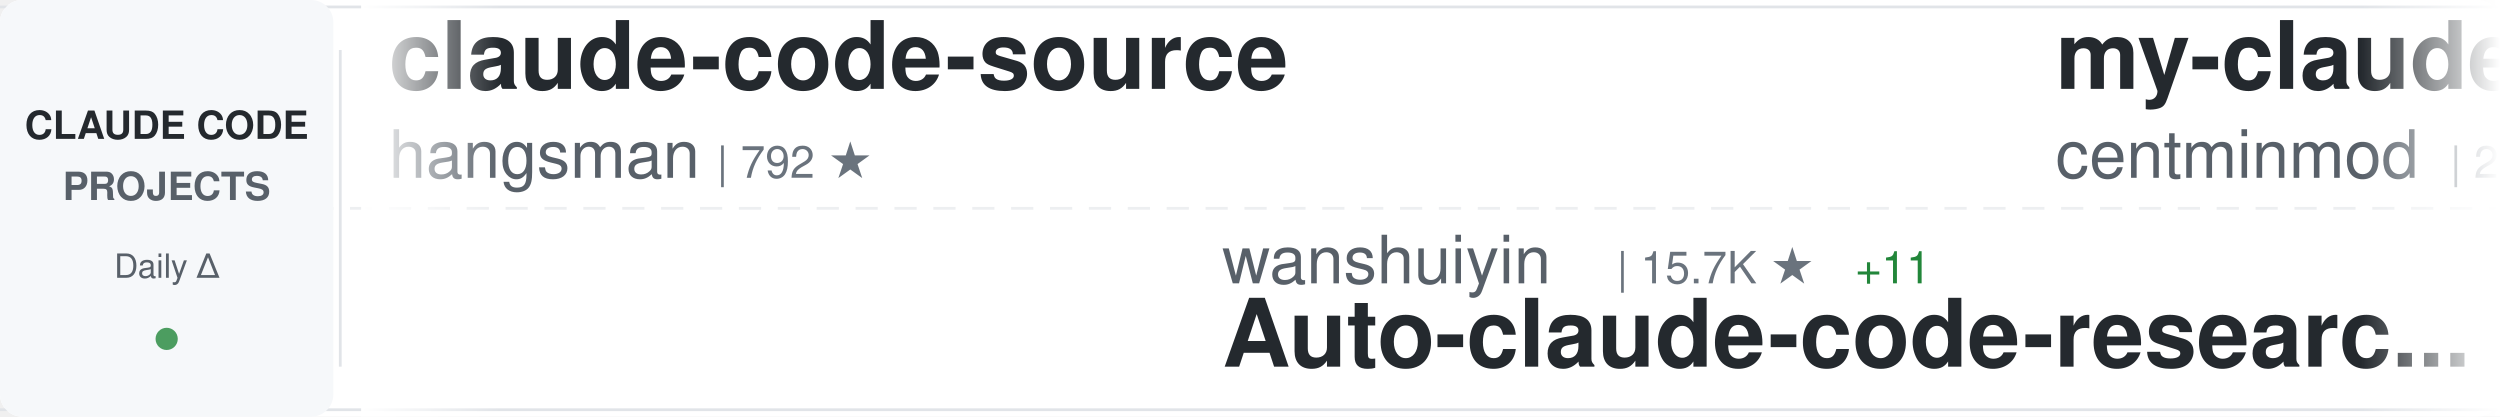
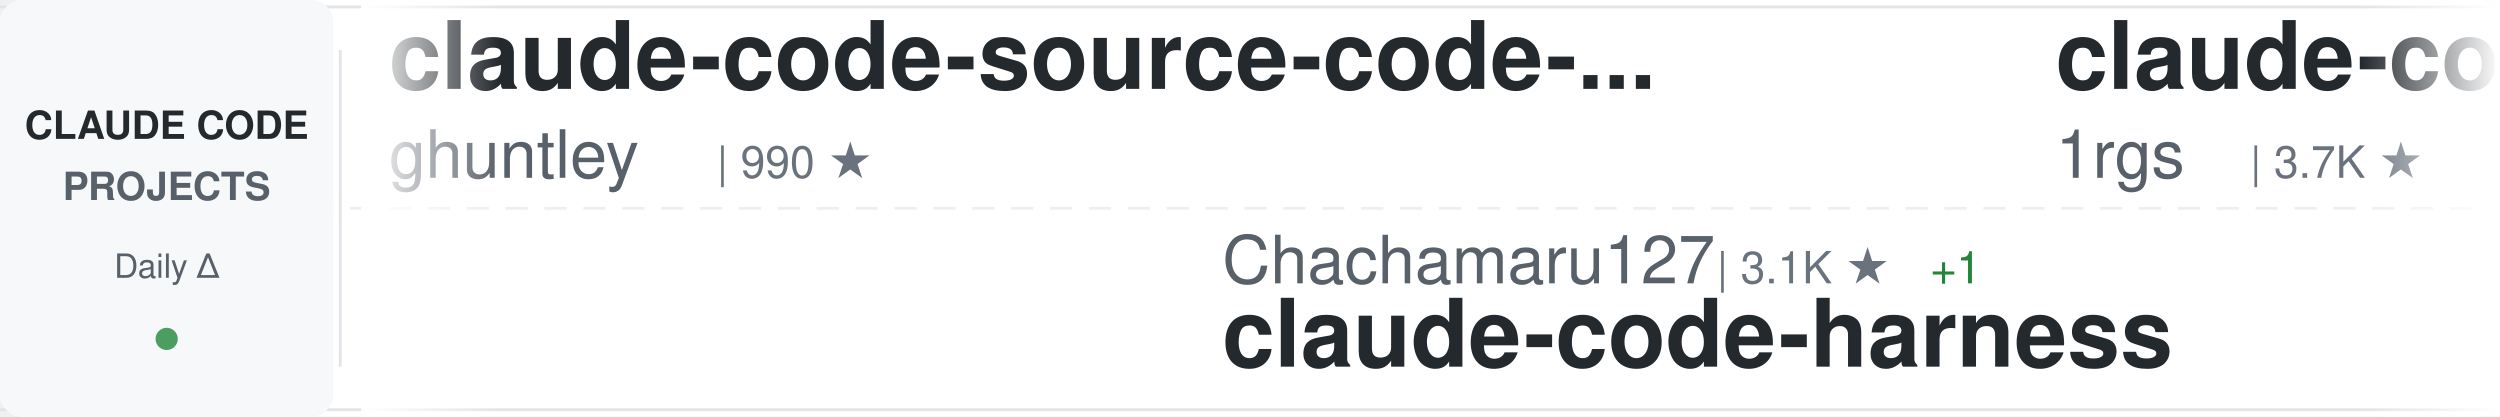
<svg xmlns="http://www.w3.org/2000/svg" width="900" height="150">
  <defs>
    <linearGradient id="awesomeLeftFade" x1="0%" y1="0%" x2="100%" y2="0%">
      <stop offset="0%" style="stop-color:#ffffff;stop-opacity:1" />
      <stop offset="100%" style="stop-color:#ffffff;stop-opacity:0" />
    </linearGradient>
    <linearGradient id="awesomeRightFade" x1="0%" y1="0%" x2="100%" y2="0%">
      <stop offset="0%" style="stop-color:#ffffff;stop-opacity:0" />
      <stop offset="100%" style="stop-color:#ffffff;stop-opacity:1" />
    </linearGradient>
  </defs>
  <rect width="900" height="150" fill="#ffffff" rx="8" />
  <rect x="0" y="2" width="900" height="1" fill="#e1e4e8" />
  <rect x="0" y="147" width="900" height="1" fill="#e1e4e8" />
  <line x1="0" y1="75" x2="900" y2="75" stroke="#e1e4e8" stroke-width="1" stroke-dasharray="8 6" opacity="0.6" />
  <rect x="0" y="0" width="120" height="150" fill="#f6f8fa" rx="8" />
  <text x="60" y="50" font-family="-apple-system, BlinkMacSystemFont, 'Segoe UI', Helvetica, Arial, sans-serif" font-size="14" font-weight="600" fill="#24292e" text-anchor="middle">CLAUDE CODE</text>
  <text x="60" y="72" font-family="-apple-system, BlinkMacSystemFont, 'Segoe UI', Helvetica, Arial, sans-serif" font-size="14" font-weight="600" fill="#586069" text-anchor="middle">PROJECTS</text>
  <text x="60" y="100" font-family="-apple-system, BlinkMacSystemFont, 'Segoe UI', Helvetica, Arial, sans-serif" font-size="12" font-weight="500" fill="#586069" text-anchor="middle">Daily Δ</text>
  <circle cx="60" cy="122" r="4" fill="#22863a" opacity="0.8" />
  <rect x="122" y="18" width="1" height="114" fill="#e1e4e8" />
  <clipPath id="awesomeTickerClip">
    <rect x="130" y="0" width="770" height="150" />
  </clipPath>
  <g clip-path="url(#awesomeTickerClip)">
    <g id="awesomeTickerItems">
      <animateTransform attributeName="transform" attributeType="XML" type="translate" from="0 0" to="-3000 0" dur="54s" repeatCount="indefinite" />
      <g transform="translate(0, 0)">
-         <text x="140" y="32" font-family="-apple-system, BlinkMacSystemFont, 'Segoe UI', Helvetica, Arial, sans-serif" font-size="34" font-weight="600" fill="#24292e">claude-code-source</text>
-         <text x="140" y="64" font-family="-apple-system, BlinkMacSystemFont, 'Segoe UI', Helvetica, Arial, sans-serif" font-size="24" font-weight="400" fill="#586069">hangsman</text>
-         <text x="258" y="64" font-family="-apple-system, BlinkMacSystemFont, 'Segoe UI', Helvetica, Arial, sans-serif" font-size="16" font-weight="500" fill="#6a737d">| 792 ★</text>
+         <text x="140" y="32" font-family="-apple-system, BlinkMacSystemFont, 'Segoe UI', Helvetica, Arial, sans-serif" font-size="34" font-weight="600" fill="#24292e">claude-code-source-code-...</text>
+         <text x="140" y="64" font-family="-apple-system, BlinkMacSystemFont, 'Segoe UI', Helvetica, Arial, sans-serif" font-size="24" font-weight="400" fill="#586069">ghuntley</text>
+         <text x="258" y="64" font-family="-apple-system, BlinkMacSystemFont, 'Segoe UI', Helvetica, Arial, sans-serif" font-size="16" font-weight="500" fill="#6a737d">| 990 ★</text>
      </g>
      <g transform="translate(300, 0)">
-         <text x="140" y="102" font-family="-apple-system, BlinkMacSystemFont, 'Segoe UI', Helvetica, Arial, sans-serif" font-size="24" font-weight="400" fill="#586069">wanshuiyin</text>
-         <text x="282" y="102" font-family="-apple-system, BlinkMacSystemFont, 'Segoe UI', Helvetica, Arial, sans-serif" font-size="16" font-weight="500" fill="#6a737d">| 15.7K ★</text>
-         <text x="368" y="102" font-family="-apple-system, BlinkMacSystemFont, 'Segoe UI', Helvetica, Arial, sans-serif" font-size="16" font-weight="500" fill="#22863a"> +11</text>
-         <text x="140" y="132" font-family="-apple-system, BlinkMacSystemFont, 'Segoe UI', Helvetica, Arial, sans-serif" font-size="34" font-weight="600" fill="#24292e">Auto-claude-code-researc...</text>
+         <text x="140" y="102" font-family="-apple-system, BlinkMacSystemFont, 'Segoe UI', Helvetica, Arial, sans-serif" font-size="24" font-weight="400" fill="#586069">Chachamaru127</text>
+         <text x="318" y="102" font-family="-apple-system, BlinkMacSystemFont, 'Segoe UI', Helvetica, Arial, sans-serif" font-size="16" font-weight="500" fill="#6a737d">| 3.1K ★</text>
+         <text x="395" y="102" font-family="-apple-system, BlinkMacSystemFont, 'Segoe UI', Helvetica, Arial, sans-serif" font-size="16" font-weight="500" fill="#22863a"> +1</text>
+         <text x="140" y="132" font-family="-apple-system, BlinkMacSystemFont, 'Segoe UI', Helvetica, Arial, sans-serif" font-size="34" font-weight="600" fill="#24292e">claude-code-harness</text>
      </g>
      <g transform="translate(600, 0)">
-         <text x="140" y="32" font-family="-apple-system, BlinkMacSystemFont, 'Segoe UI', Helvetica, Arial, sans-serif" font-size="34" font-weight="600" fill="#24292e">my-claude-code-setup</text>
-         <text x="140" y="64" font-family="-apple-system, BlinkMacSystemFont, 'Segoe UI', Helvetica, Arial, sans-serif" font-size="24" font-weight="400" fill="#586069">centminmod</text>
-         <text x="282" y="64" font-family="-apple-system, BlinkMacSystemFont, 'Segoe UI', Helvetica, Arial, sans-serif" font-size="16" font-weight="500" fill="#6a737d">| 2.6K ★</text>
-         <text x="359" y="64" font-family="-apple-system, BlinkMacSystemFont, 'Segoe UI', Helvetica, Arial, sans-serif" font-size="16" font-weight="500" fill="#22863a"> +1</text>
+         <text x="140" y="32" font-family="-apple-system, BlinkMacSystemFont, 'Segoe UI', Helvetica, Arial, sans-serif" font-size="34" font-weight="600" fill="#24292e">claude-code-proxy</text>
+         <text x="140" y="64" font-family="-apple-system, BlinkMacSystemFont, 'Segoe UI', Helvetica, Arial, sans-serif" font-size="24" font-weight="400" fill="#586069">1rgs</text>
+         <text x="210" y="64" font-family="-apple-system, BlinkMacSystemFont, 'Segoe UI', Helvetica, Arial, sans-serif" font-size="16" font-weight="500" fill="#6a737d">| 3.7K ★</text>
      </g>
      <g transform="translate(900, 0)">
-         <text x="140" y="102" font-family="-apple-system, BlinkMacSystemFont, 'Segoe UI', Helvetica, Arial, sans-serif" font-size="24" font-weight="400" fill="#586069">OrcaWhisper</text>
-         <text x="294" y="102" font-family="-apple-system, BlinkMacSystemFont, 'Segoe UI', Helvetica, Arial, sans-serif" font-size="16" font-weight="500" fill="#6a737d">| 94 ★</text>
-         <text x="140" y="132" font-family="-apple-system, BlinkMacSystemFont, 'Segoe UI', Helvetica, Arial, sans-serif" font-size="34" font-weight="600" fill="#24292e">Claude-Code</text>
+         <text x="140" y="102" font-family="-apple-system, BlinkMacSystemFont, 'Segoe UI', Helvetica, Arial, sans-serif" font-size="24" font-weight="400" fill="#586069">affaan-m</text>
+         <text x="258" y="102" font-family="-apple-system, BlinkMacSystemFont, 'Segoe UI', Helvetica, Arial, sans-serif" font-size="16" font-weight="500" fill="#6a737d">| 249.3K ★</text>
+         <text x="353" y="102" font-family="-apple-system, BlinkMacSystemFont, 'Segoe UI', Helvetica, Arial, sans-serif" font-size="16" font-weight="500" fill="#22863a"> +364</text>
+         <text x="140" y="132" font-family="-apple-system, BlinkMacSystemFont, 'Segoe UI', Helvetica, Arial, sans-serif" font-size="34" font-weight="600" fill="#24292e">ECC</text>
      </g>
      <g transform="translate(1200, 0)">
-         <text x="140" y="32" font-family="-apple-system, BlinkMacSystemFont, 'Segoe UI', Helvetica, Arial, sans-serif" font-size="34" font-weight="600" fill="#24292e">claude-code-cli</text>
-         <text x="140" y="64" font-family="-apple-system, BlinkMacSystemFont, 'Segoe UI', Helvetica, Arial, sans-serif" font-size="24" font-weight="400" fill="#586069">huangserva</text>
-         <text x="282" y="64" font-family="-apple-system, BlinkMacSystemFont, 'Segoe UI', Helvetica, Arial, sans-serif" font-size="16" font-weight="500" fill="#6a737d">| 627 ★</text>
+         <text x="140" y="32" font-family="-apple-system, BlinkMacSystemFont, 'Segoe UI', Helvetica, Arial, sans-serif" font-size="34" font-weight="600" fill="#24292e">claude-code-local</text>
+         <text x="140" y="64" font-family="-apple-system, BlinkMacSystemFont, 'Segoe UI', Helvetica, Arial, sans-serif" font-size="24" font-weight="400" fill="#586069">nicedreamzapp</text>
+         <text x="318" y="64" font-family="-apple-system, BlinkMacSystemFont, 'Segoe UI', Helvetica, Arial, sans-serif" font-size="16" font-weight="500" fill="#6a737d">| 3.3K ★</text>
      </g>
      <g transform="translate(1500, 0)">
-         <text x="140" y="102" font-family="-apple-system, BlinkMacSystemFont, 'Segoe UI', Helvetica, Arial, sans-serif" font-size="24" font-weight="400" fill="#586069">rohitg00</text>
-         <text x="258" y="102" font-family="-apple-system, BlinkMacSystemFont, 'Segoe UI', Helvetica, Arial, sans-serif" font-size="16" font-weight="500" fill="#6a737d">| 2.6K ★</text>
-         <text x="335" y="102" font-family="-apple-system, BlinkMacSystemFont, 'Segoe UI', Helvetica, Arial, sans-serif" font-size="16" font-weight="500" fill="#22863a"> +2</text>
-         <text x="140" y="132" font-family="-apple-system, BlinkMacSystemFont, 'Segoe UI', Helvetica, Arial, sans-serif" font-size="34" font-weight="600" fill="#24292e">awesome-claude-code-tool...</text>
+         <text x="140" y="102" font-family="-apple-system, BlinkMacSystemFont, 'Segoe UI', Helvetica, Arial, sans-serif" font-size="24" font-weight="400" fill="#586069">ding113</text>
+         <text x="246" y="102" font-family="-apple-system, BlinkMacSystemFont, 'Segoe UI', Helvetica, Arial, sans-serif" font-size="16" font-weight="500" fill="#6a737d">| 3.4K ★</text>
+         <text x="323" y="102" font-family="-apple-system, BlinkMacSystemFont, 'Segoe UI', Helvetica, Arial, sans-serif" font-size="16" font-weight="500" fill="#22863a"> +1</text>
+         <text x="140" y="132" font-family="-apple-system, BlinkMacSystemFont, 'Segoe UI', Helvetica, Arial, sans-serif" font-size="34" font-weight="600" fill="#24292e">claude-code-hub</text>
      </g>
      <g transform="translate(1800, 0)">
-         <text x="140" y="32" font-family="-apple-system, BlinkMacSystemFont, 'Segoe UI', Helvetica, Arial, sans-serif" font-size="34" font-weight="600" fill="#24292e">system_prompts_leaks</text>
-         <text x="140" y="64" font-family="-apple-system, BlinkMacSystemFont, 'Segoe UI', Helvetica, Arial, sans-serif" font-size="24" font-weight="400" fill="#586069">asgeirtj</text>
-         <text x="258" y="64" font-family="-apple-system, BlinkMacSystemFont, 'Segoe UI', Helvetica, Arial, sans-serif" font-size="16" font-weight="500" fill="#6a737d">| 64.2K ★</text>
-         <text x="344" y="64" font-family="-apple-system, BlinkMacSystemFont, 'Segoe UI', Helvetica, Arial, sans-serif" font-size="16" font-weight="500" fill="#22863a"> +10</text>
+         <text x="140" y="32" font-family="-apple-system, BlinkMacSystemFont, 'Segoe UI', Helvetica, Arial, sans-serif" font-size="34" font-weight="600" fill="#24292e">ralph-claude-code</text>
+         <text x="140" y="64" font-family="-apple-system, BlinkMacSystemFont, 'Segoe UI', Helvetica, Arial, sans-serif" font-size="24" font-weight="400" fill="#586069">frankbria</text>
+         <text x="270" y="64" font-family="-apple-system, BlinkMacSystemFont, 'Segoe UI', Helvetica, Arial, sans-serif" font-size="16" font-weight="500" fill="#6a737d">| 9.6K ★</text>
      </g>
      <g transform="translate(2100, 0)">
-         <text x="140" y="102" font-family="-apple-system, BlinkMacSystemFont, 'Segoe UI', Helvetica, Arial, sans-serif" font-size="24" font-weight="400" fill="#586069">krusemediallc</text>
-         <text x="318" y="102" font-family="-apple-system, BlinkMacSystemFont, 'Segoe UI', Helvetica, Arial, sans-serif" font-size="16" font-weight="500" fill="#6a737d">| 1.5K ★</text>
-         <text x="395" y="102" font-family="-apple-system, BlinkMacSystemFont, 'Segoe UI', Helvetica, Arial, sans-serif" font-size="16" font-weight="500" fill="#cb2431"> -1</text>
-         <text x="140" y="132" font-family="-apple-system, BlinkMacSystemFont, 'Segoe UI', Helvetica, Arial, sans-serif" font-size="34" font-weight="600" fill="#24292e">arcads-claude-code</text>
+         <text x="140" y="102" font-family="-apple-system, BlinkMacSystemFont, 'Segoe UI', Helvetica, Arial, sans-serif" font-size="24" font-weight="400" fill="#586069">feiskyer</text>
+         <text x="258" y="102" font-family="-apple-system, BlinkMacSystemFont, 'Segoe UI', Helvetica, Arial, sans-serif" font-size="16" font-weight="500" fill="#6a737d">| 1.6K ★</text>
+         <text x="140" y="132" font-family="-apple-system, BlinkMacSystemFont, 'Segoe UI', Helvetica, Arial, sans-serif" font-size="34" font-weight="600" fill="#24292e">claude-code-settings</text>
      </g>
      <g transform="translate(2400, 0)">
-         <text x="140" y="32" font-family="-apple-system, BlinkMacSystemFont, 'Segoe UI', Helvetica, Arial, sans-serif" font-size="34" font-weight="600" fill="#24292e">claude-code-engineering</text>
-         <text x="140" y="64" font-family="-apple-system, BlinkMacSystemFont, 'Segoe UI', Helvetica, Arial, sans-serif" font-size="24" font-weight="400" fill="#586069">huangjia2019</text>
-         <text x="306" y="64" font-family="-apple-system, BlinkMacSystemFont, 'Segoe UI', Helvetica, Arial, sans-serif" font-size="16" font-weight="500" fill="#6a737d">| 1.1K ★</text>
+         <text x="140" y="32" font-family="-apple-system, BlinkMacSystemFont, 'Segoe UI', Helvetica, Arial, sans-serif" font-size="34" font-weight="600" fill="#24292e">Claude-Code</text>
+         <text x="140" y="64" font-family="-apple-system, BlinkMacSystemFont, 'Segoe UI', Helvetica, Arial, sans-serif" font-size="24" font-weight="400" fill="#586069">pengchengneo</text>
+         <text x="306" y="64" font-family="-apple-system, BlinkMacSystemFont, 'Segoe UI', Helvetica, Arial, sans-serif" font-size="16" font-weight="500" fill="#6a737d">| 1.8K ★</text>
      </g>
      <g transform="translate(2700, 0)">
-         <text x="140" y="102" font-family="-apple-system, BlinkMacSystemFont, 'Segoe UI', Helvetica, Arial, sans-serif" font-size="24" font-weight="400" fill="#586069">edmund-io</text>
-         <text x="270" y="102" font-family="-apple-system, BlinkMacSystemFont, 'Segoe UI', Helvetica, Arial, sans-serif" font-size="16" font-weight="500" fill="#6a737d">| 1.5K ★</text>
-         <text x="140" y="132" font-family="-apple-system, BlinkMacSystemFont, 'Segoe UI', Helvetica, Arial, sans-serif" font-size="34" font-weight="600" fill="#24292e">edmunds-claude-code</text>
+         <text x="140" y="102" font-family="-apple-system, BlinkMacSystemFont, 'Segoe UI', Helvetica, Arial, sans-serif" font-size="24" font-weight="400" fill="#586069">huangserva</text>
+         <text x="282" y="102" font-family="-apple-system, BlinkMacSystemFont, 'Segoe UI', Helvetica, Arial, sans-serif" font-size="16" font-weight="500" fill="#6a737d">| 627 ★</text>
+         <text x="140" y="132" font-family="-apple-system, BlinkMacSystemFont, 'Segoe UI', Helvetica, Arial, sans-serif" font-size="34" font-weight="600" fill="#24292e">claude-code-cli</text>
      </g>
      <g transform="translate(3000, 0)">
-         <text x="140" y="32" font-family="-apple-system, BlinkMacSystemFont, 'Segoe UI', Helvetica, Arial, sans-serif" font-size="34" font-weight="600" fill="#24292e">claude-code-source</text>
-         <text x="140" y="64" font-family="-apple-system, BlinkMacSystemFont, 'Segoe UI', Helvetica, Arial, sans-serif" font-size="24" font-weight="400" fill="#586069">hangsman</text>
-         <text x="258" y="64" font-family="-apple-system, BlinkMacSystemFont, 'Segoe UI', Helvetica, Arial, sans-serif" font-size="16" font-weight="500" fill="#6a737d">| 792 ★</text>
+         <text x="140" y="32" font-family="-apple-system, BlinkMacSystemFont, 'Segoe UI', Helvetica, Arial, sans-serif" font-size="34" font-weight="600" fill="#24292e">claude-code-source-code-...</text>
+         <text x="140" y="64" font-family="-apple-system, BlinkMacSystemFont, 'Segoe UI', Helvetica, Arial, sans-serif" font-size="24" font-weight="400" fill="#586069">ghuntley</text>
+         <text x="258" y="64" font-family="-apple-system, BlinkMacSystemFont, 'Segoe UI', Helvetica, Arial, sans-serif" font-size="16" font-weight="500" fill="#6a737d">| 990 ★</text>
      </g>
      <g transform="translate(3300, 0)">
-         <text x="140" y="102" font-family="-apple-system, BlinkMacSystemFont, 'Segoe UI', Helvetica, Arial, sans-serif" font-size="24" font-weight="400" fill="#586069">wanshuiyin</text>
-         <text x="282" y="102" font-family="-apple-system, BlinkMacSystemFont, 'Segoe UI', Helvetica, Arial, sans-serif" font-size="16" font-weight="500" fill="#6a737d">| 15.7K ★</text>
-         <text x="368" y="102" font-family="-apple-system, BlinkMacSystemFont, 'Segoe UI', Helvetica, Arial, sans-serif" font-size="16" font-weight="500" fill="#22863a"> +11</text>
-         <text x="140" y="132" font-family="-apple-system, BlinkMacSystemFont, 'Segoe UI', Helvetica, Arial, sans-serif" font-size="34" font-weight="600" fill="#24292e">Auto-claude-code-researc...</text>
+         <text x="140" y="102" font-family="-apple-system, BlinkMacSystemFont, 'Segoe UI', Helvetica, Arial, sans-serif" font-size="24" font-weight="400" fill="#586069">Chachamaru127</text>
+         <text x="318" y="102" font-family="-apple-system, BlinkMacSystemFont, 'Segoe UI', Helvetica, Arial, sans-serif" font-size="16" font-weight="500" fill="#6a737d">| 3.1K ★</text>
+         <text x="395" y="102" font-family="-apple-system, BlinkMacSystemFont, 'Segoe UI', Helvetica, Arial, sans-serif" font-size="16" font-weight="500" fill="#22863a"> +1</text>
+         <text x="140" y="132" font-family="-apple-system, BlinkMacSystemFont, 'Segoe UI', Helvetica, Arial, sans-serif" font-size="34" font-weight="600" fill="#24292e">claude-code-harness</text>
      </g>
      <g transform="translate(3600, 0)">
-         <text x="140" y="32" font-family="-apple-system, BlinkMacSystemFont, 'Segoe UI', Helvetica, Arial, sans-serif" font-size="34" font-weight="600" fill="#24292e">my-claude-code-setup</text>
-         <text x="140" y="64" font-family="-apple-system, BlinkMacSystemFont, 'Segoe UI', Helvetica, Arial, sans-serif" font-size="24" font-weight="400" fill="#586069">centminmod</text>
-         <text x="282" y="64" font-family="-apple-system, BlinkMacSystemFont, 'Segoe UI', Helvetica, Arial, sans-serif" font-size="16" font-weight="500" fill="#6a737d">| 2.6K ★</text>
-         <text x="359" y="64" font-family="-apple-system, BlinkMacSystemFont, 'Segoe UI', Helvetica, Arial, sans-serif" font-size="16" font-weight="500" fill="#22863a"> +1</text>
+         <text x="140" y="32" font-family="-apple-system, BlinkMacSystemFont, 'Segoe UI', Helvetica, Arial, sans-serif" font-size="34" font-weight="600" fill="#24292e">claude-code-proxy</text>
+         <text x="140" y="64" font-family="-apple-system, BlinkMacSystemFont, 'Segoe UI', Helvetica, Arial, sans-serif" font-size="24" font-weight="400" fill="#586069">1rgs</text>
+         <text x="210" y="64" font-family="-apple-system, BlinkMacSystemFont, 'Segoe UI', Helvetica, Arial, sans-serif" font-size="16" font-weight="500" fill="#6a737d">| 3.7K ★</text>
      </g>
      <g transform="translate(3900, 0)">
-         <text x="140" y="102" font-family="-apple-system, BlinkMacSystemFont, 'Segoe UI', Helvetica, Arial, sans-serif" font-size="24" font-weight="400" fill="#586069">OrcaWhisper</text>
-         <text x="294" y="102" font-family="-apple-system, BlinkMacSystemFont, 'Segoe UI', Helvetica, Arial, sans-serif" font-size="16" font-weight="500" fill="#6a737d">| 94 ★</text>
-         <text x="140" y="132" font-family="-apple-system, BlinkMacSystemFont, 'Segoe UI', Helvetica, Arial, sans-serif" font-size="34" font-weight="600" fill="#24292e">Claude-Code</text>
+         <text x="140" y="102" font-family="-apple-system, BlinkMacSystemFont, 'Segoe UI', Helvetica, Arial, sans-serif" font-size="24" font-weight="400" fill="#586069">affaan-m</text>
+         <text x="258" y="102" font-family="-apple-system, BlinkMacSystemFont, 'Segoe UI', Helvetica, Arial, sans-serif" font-size="16" font-weight="500" fill="#6a737d">| 249.3K ★</text>
+         <text x="353" y="102" font-family="-apple-system, BlinkMacSystemFont, 'Segoe UI', Helvetica, Arial, sans-serif" font-size="16" font-weight="500" fill="#22863a"> +364</text>
+         <text x="140" y="132" font-family="-apple-system, BlinkMacSystemFont, 'Segoe UI', Helvetica, Arial, sans-serif" font-size="34" font-weight="600" fill="#24292e">ECC</text>
      </g>
    </g>
  </g>
  <rect x="130" y="0" width="50" height="150" fill="url(#awesomeLeftFade)" />
  <rect x="850" y="0" width="50" height="150" fill="url(#awesomeRightFade)" />
</svg>
